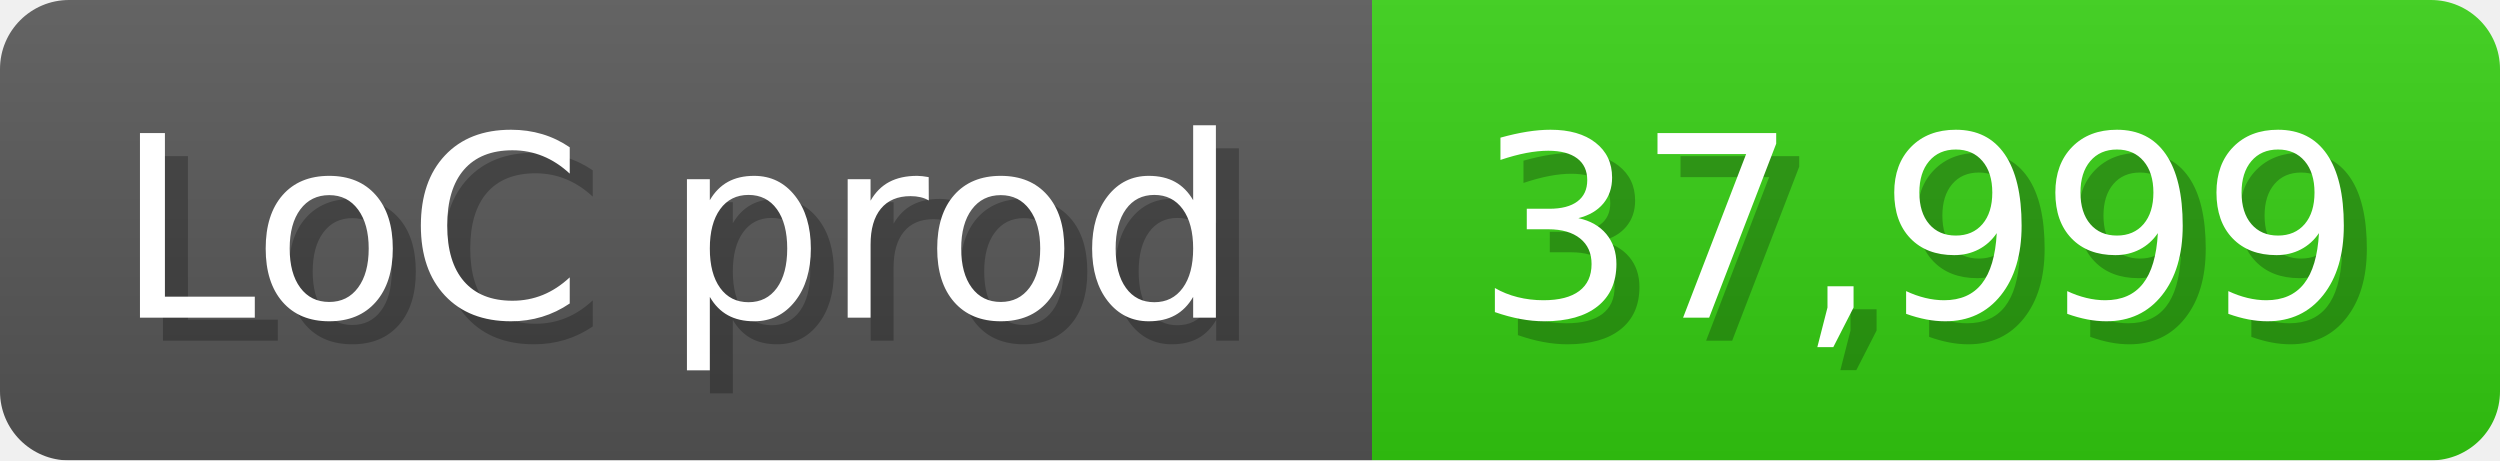
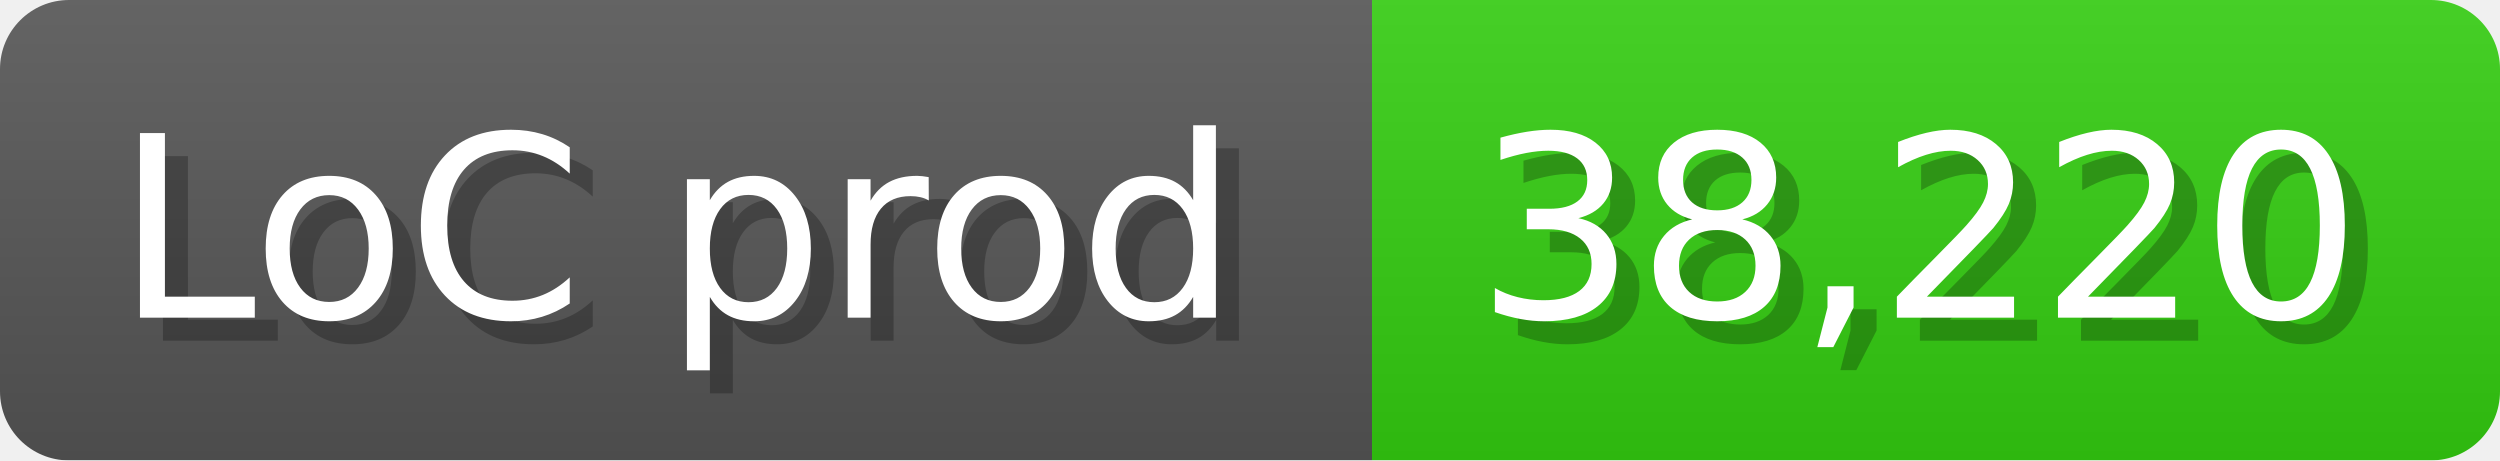
<svg xmlns="http://www.w3.org/2000/svg" width="108.6" height="20" viewBox="0 0 1086 200">
  <linearGradient id="a" x2="0" y2="100%">
    <stop offset="0" stop-opacity=".1" stop-color="#EEE" />
    <stop offset="1" stop-opacity=".1" />
  </linearGradient>
  <mask id="m">
    <rect width="1086" height="200" rx="30" fill="#FFF" />
  </mask>
  <g mask="url(#m)">
    <rect width="596" height="200" fill="#555" />
    <rect width="490" height="200" fill="#3C1" x="596" />
    <rect width="1086" height="200" fill="url(#a)" />
  </g>
  <g fill="#fff" text-anchor="start" font-family="Verdana,DejaVu Sans,sans-serif" font-size="110">
    <text x="60" y="148" textLength="496" fill="#000" opacity="0.25">LoC prod</text>
    <text x="50" y="138" textLength="496">LoC prod</text>
-     <text x="651" y="148" textLength="390" fill="#000" opacity="0.25">37,999</text>
-     <text x="641" y="138" textLength="390">37,999</text>
+     <text x="651" y="148" textLength="390" fill="#000" opacity="0.25">38,220</text>
+     <text x="641" y="138" textLength="390">38,220</text>
  </g>
</svg>
